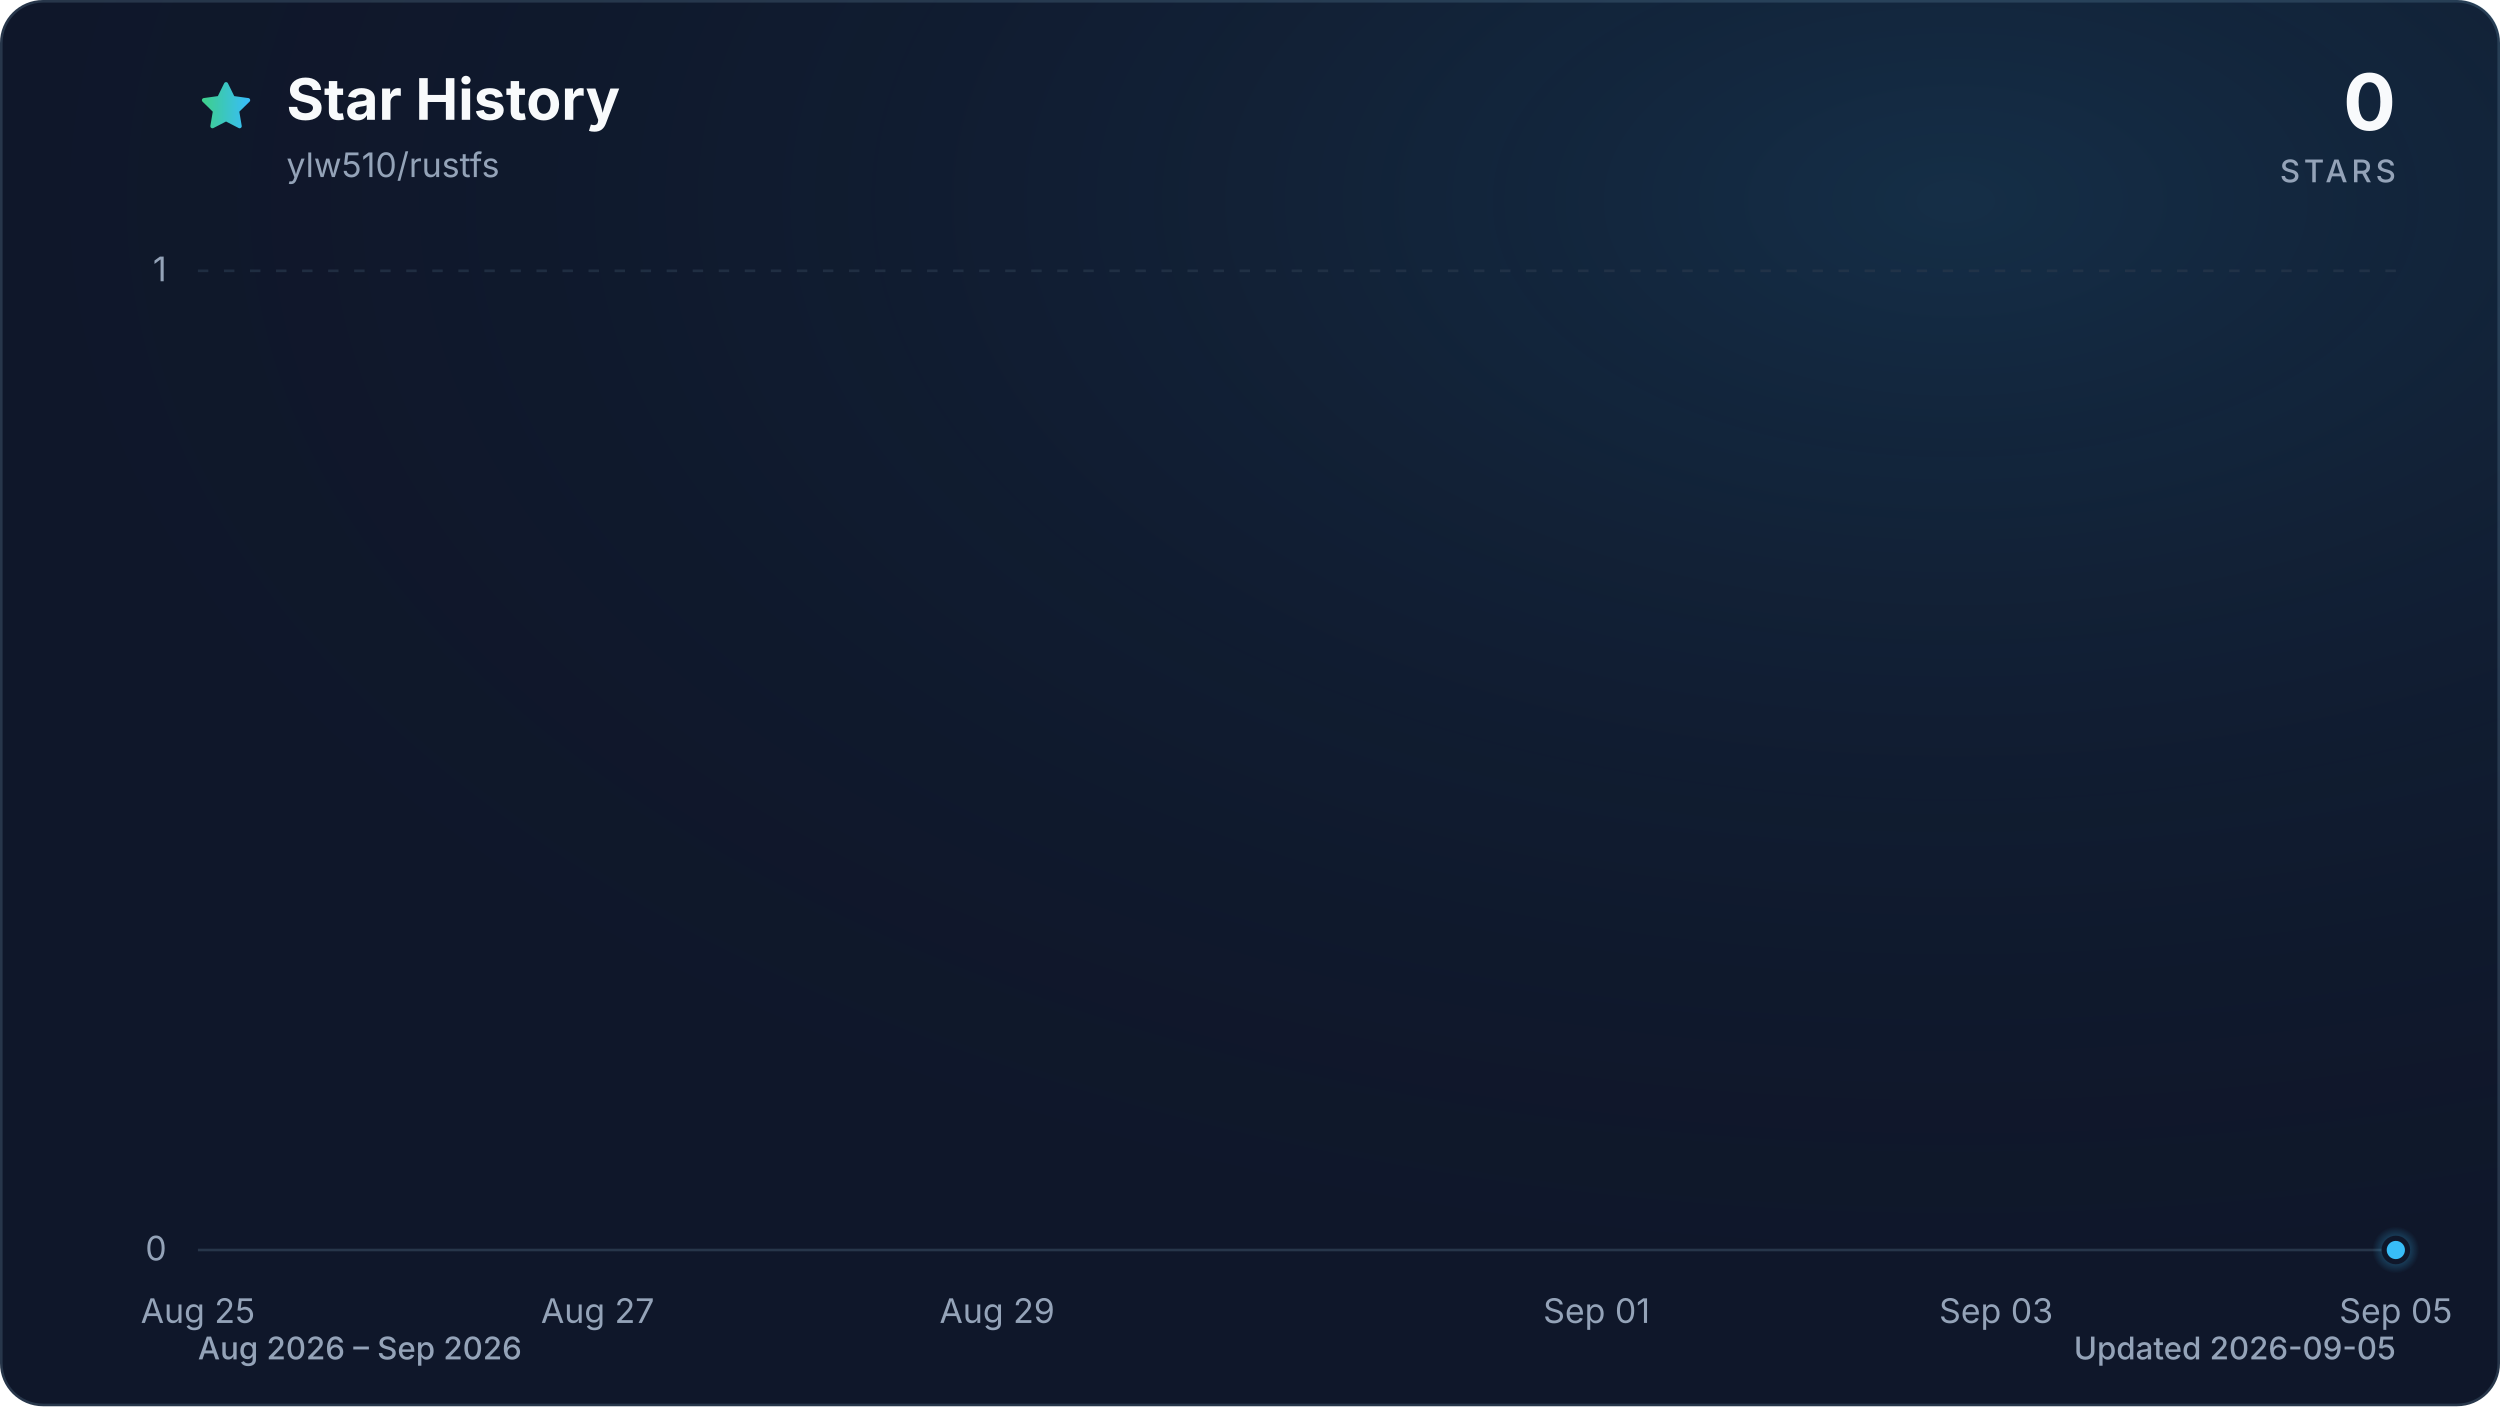
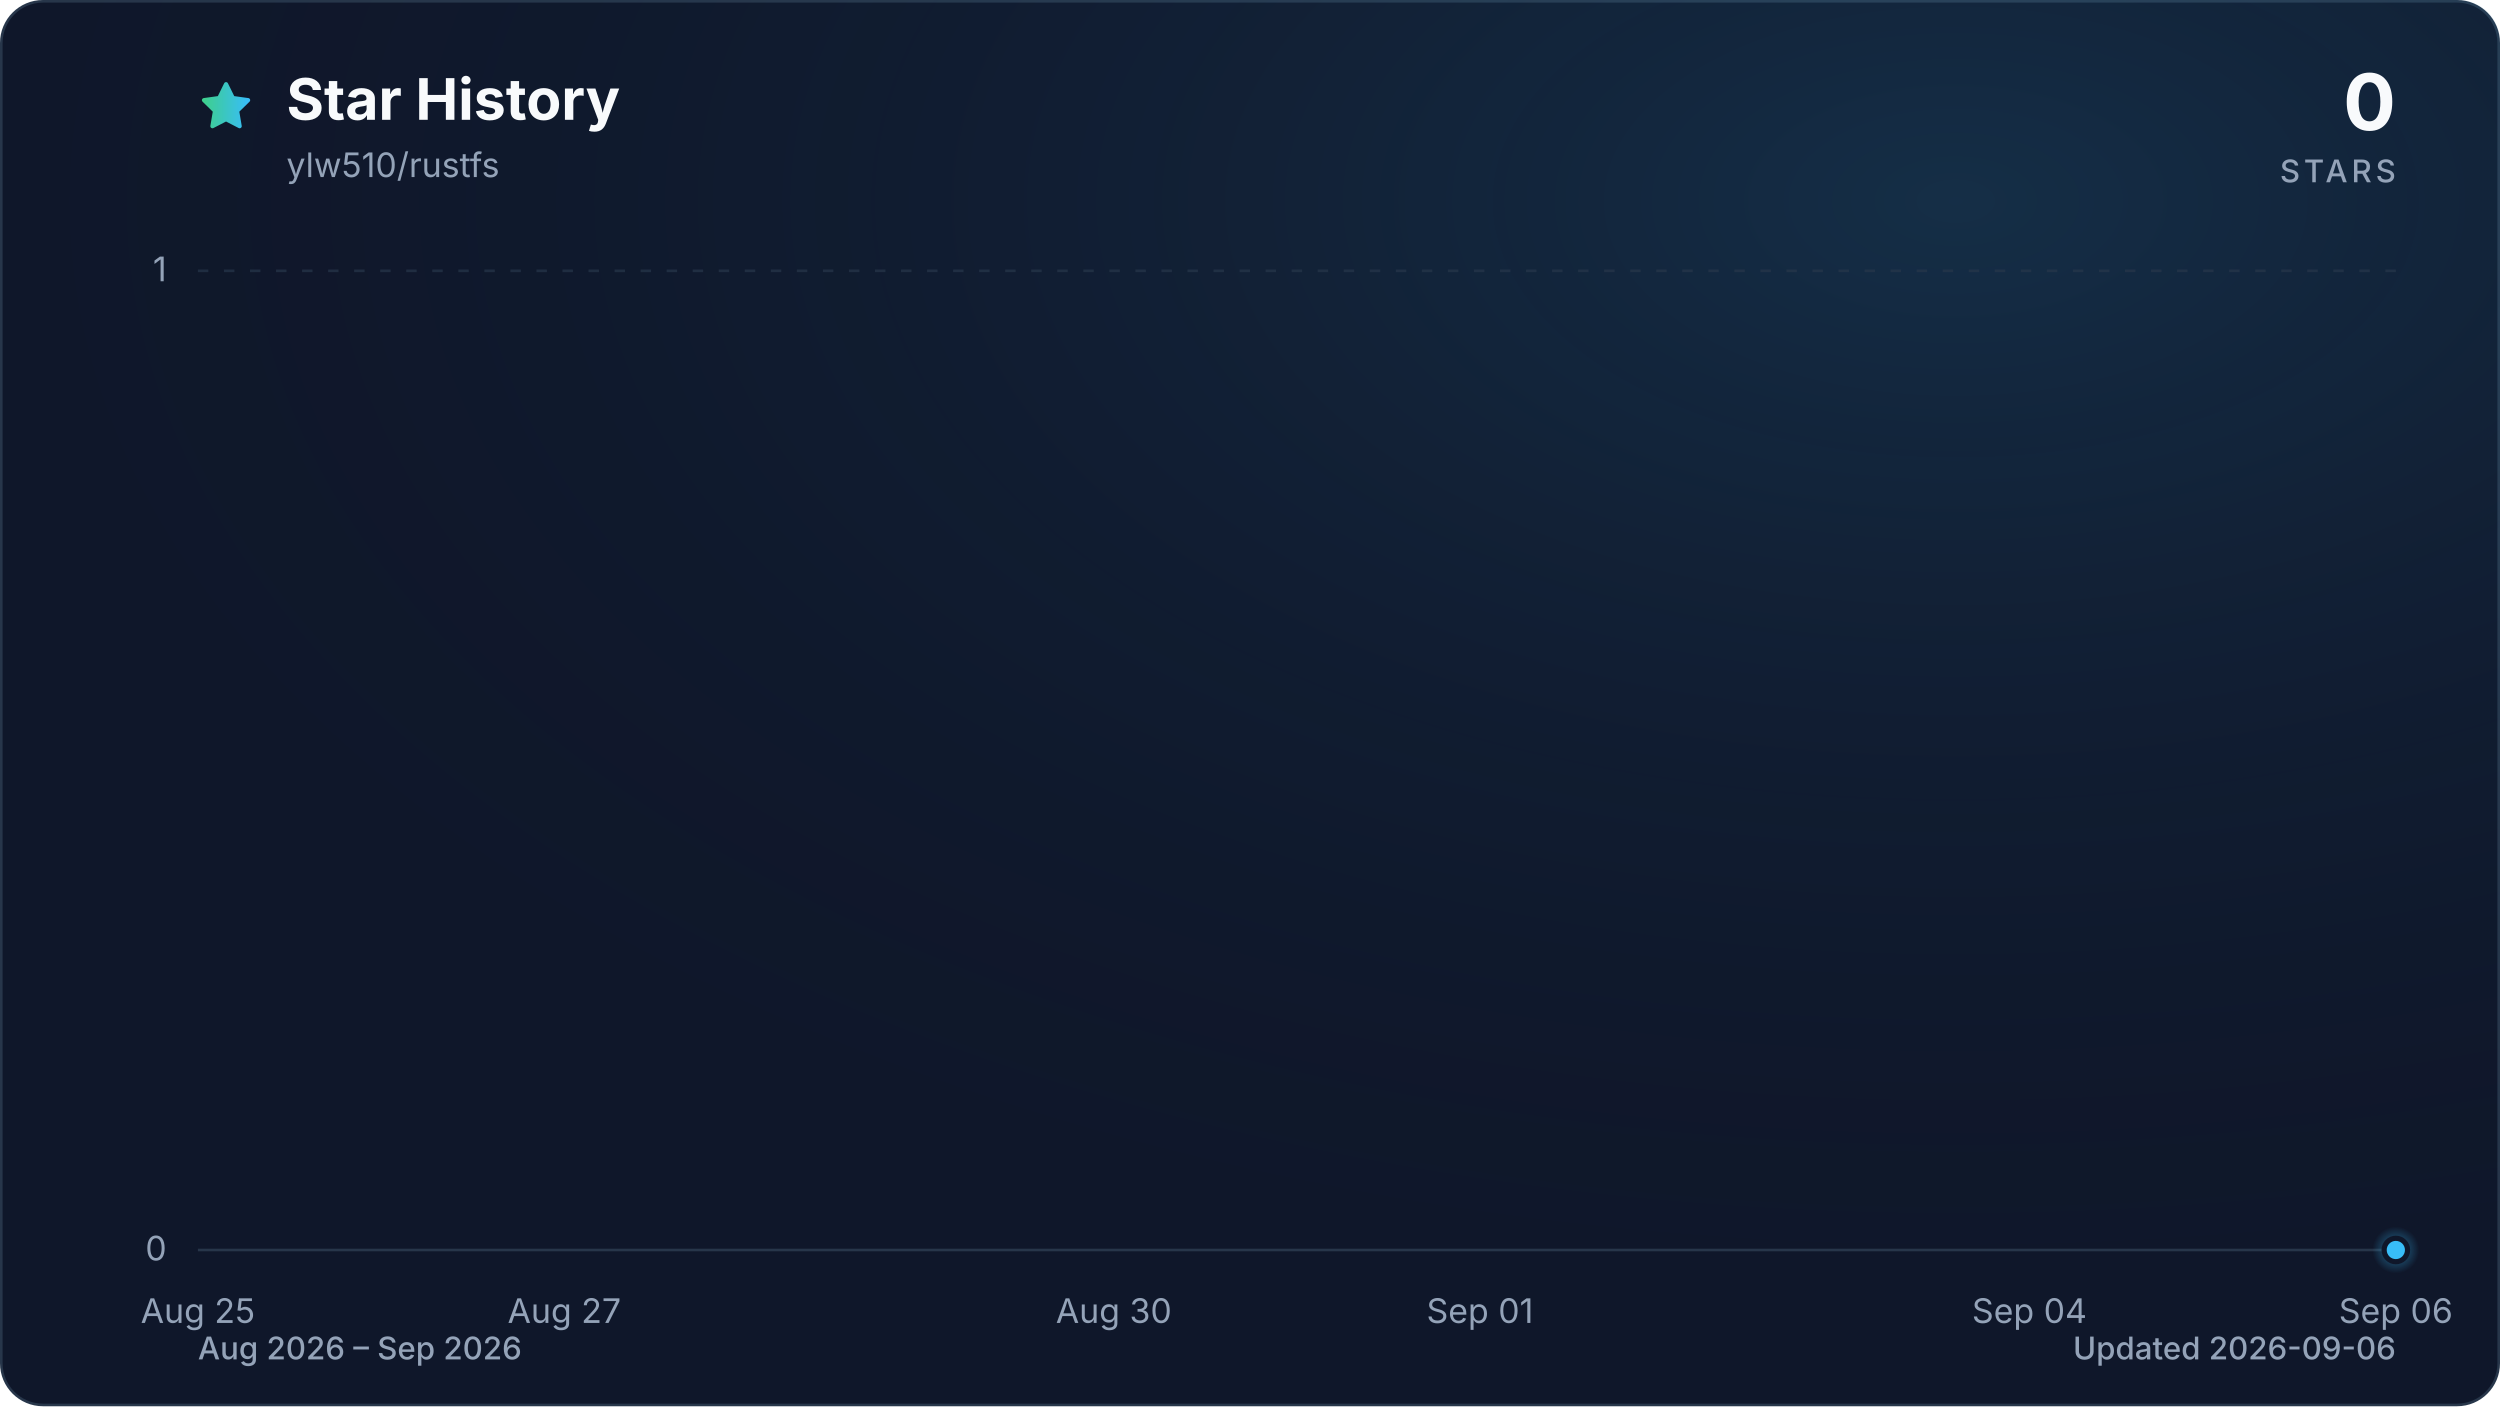
<svg xmlns="http://www.w3.org/2000/svg" viewBox="0 0 960 540" role="img" aria-labelledby="title description" data-style="gradient" data-variant="glow" data-animated="true">
  <defs>
    <linearGradient id="trend" x1="0" y1="0" x2="1" y2="0">
      <stop offset="0%" stop-color="#3ecf8e" />
      <stop offset="100%" stop-color="#38bdf8" />
    </linearGradient>
    <linearGradient id="area" x1="0" y1="0" x2="0" y2="1">
      <stop offset="0%" stop-color="#3ecf8e" stop-opacity="0.30" />
      <stop offset="55%" stop-color="#38bdf8" stop-opacity="0.10" />
      <stop offset="100%" stop-color="#38bdf8" stop-opacity="0.01" />
    </linearGradient>
    <radialGradient id="marker-halo" cx="50%" cy="50%" r="50%">
      <stop offset="0%" stop-color="#38bdf8" stop-opacity="0.55" />
      <stop offset="100%" stop-color="#38bdf8" stop-opacity="0" />
    </radialGradient>
    <radialGradient id="surface-glow" cx="78%" cy="14%" r="80%">
      <stop offset="0%" stop-color="#38bdf8" stop-opacity="0.14" />
      <stop offset="100%" stop-color="#0f172a" stop-opacity="0" />
    </radialGradient>
    <filter id="trend-glow" x="-20%" y="-20%" width="140%" height="140%">
      <feGaussianBlur stdDeviation="7" />
    </filter>
  </defs>
  <style>
.trend-enter{transform-box:fill-box;transform-origin:center;animation:trend-enter 520ms cubic-bezier(0.16,1,0.3,1)}
.marker-enter{transform-box:fill-box;transform-origin:center;animation:marker-enter 320ms cubic-bezier(0.16,1,0.3,1) 200ms both}
.marker-pulse{transform-box:fill-box;transform-origin:center;animation:marker-pulse 2.6s ease-out infinite}
@keyframes trend-enter{from{opacity:.35;transform:translateY(10px)}to{opacity:1;transform:translateY(0)}}
@keyframes marker-enter{from{opacity:0;transform:scale(.4)}to{opacity:1;transform:scale(1)}}
@keyframes marker-pulse{0%{opacity:.5;transform:scale(.7)}70%,100%{opacity:0;transform:scale(2.1)}}
@media (prefers-reduced-motion:reduce){.trend-enter,.marker-enter,.marker-pulse{animation:none!important}}
@media (prefers-reduced-motion:reduce){.marker-pulse{opacity:0}}
</style>
  <rect x="0.5" y="0.5" width="959" height="539" fill="#0f172a" stroke="#27364a" stroke-width="1" rx="16" />
  <rect width="960" height="540" fill="url(#surface-glow)" rx="16" />
  <path d="M12 2.6l2.9 5.9 6.5.9-4.7 4.6 1.1 6.5-5.8-3-5.8 3 1.1-6.5-4.7-4.6 6.5-.9L12 2.6Z" transform="translate(76 30) scale(.9)" fill="url(#trend)" stroke="url(#trend)" stroke-width="1.8" stroke-linejoin="round" aria-hidden="true" />
  <text x="110" y="46" fill="#f8fafc" font-family="ui-sans-serif, system-ui, -apple-system, BlinkMacSystemFont, 'Segoe UI', sans-serif" font-size="22" font-weight="700">Star History</text>
  <text x="110" y="68" fill="#94a3b8" font-family="ui-sans-serif, system-ui, -apple-system, BlinkMacSystemFont, 'Segoe UI', sans-serif" font-size="13">ylw510/rustfs</text>
  <text x="920" y="50" fill="#f8fafc" font-family="ui-sans-serif, system-ui, -apple-system, BlinkMacSystemFont, 'Segoe UI', sans-serif" font-size="30" font-weight="700" text-anchor="end">0</text>
  <text x="920" y="70" fill="#94a3b8" font-family="ui-sans-serif, system-ui, -apple-system, BlinkMacSystemFont, 'Segoe UI', sans-serif" font-size="12" font-weight="500" letter-spacing="1.5" text-anchor="end">STARS</text>
  <line x1="76" y1="480.0" x2="920" y2="480.0" stroke="#27364a" stroke-width="1" stroke-dasharray="0" opacity="1" />
  <text x="64" y="484.0" fill="#94a3b8" font-family="ui-sans-serif, system-ui, -apple-system, BlinkMacSystemFont, 'Segoe UI', sans-serif" font-size="13" text-anchor="end">0</text>
  <line x1="76" y1="104.0" x2="920" y2="104.0" stroke="#27364a" stroke-width="1" stroke-dasharray="4 6" opacity="0.7" />
  <text x="64" y="108.0" fill="#94a3b8" font-family="ui-sans-serif, system-ui, -apple-system, BlinkMacSystemFont, 'Segoe UI', sans-serif" font-size="13" text-anchor="end">1</text>
  <text x="76.0" y="508" fill="#94a3b8" font-family="ui-sans-serif, system-ui, -apple-system, BlinkMacSystemFont, 'Segoe UI', sans-serif" font-size="13" text-anchor="middle">Aug 25</text>
-   <text x="229.5" y="508" fill="#94a3b8" font-family="ui-sans-serif, system-ui, -apple-system, BlinkMacSystemFont, 'Segoe UI', sans-serif" font-size="13" text-anchor="middle">Aug 27</text>
-   <text x="382.9" y="508" fill="#94a3b8" font-family="ui-sans-serif, system-ui, -apple-system, BlinkMacSystemFont, 'Segoe UI', sans-serif" font-size="13" text-anchor="middle">Aug 29</text>
-   <text x="613.1" y="508" fill="#94a3b8" font-family="ui-sans-serif, system-ui, -apple-system, BlinkMacSystemFont, 'Segoe UI', sans-serif" font-size="13" text-anchor="middle">Sep 01</text>
-   <text x="766.5" y="508" fill="#94a3b8" font-family="ui-sans-serif, system-ui, -apple-system, BlinkMacSystemFont, 'Segoe UI', sans-serif" font-size="13" text-anchor="middle">Sep 03</text>
-   <text x="920.0" y="508" fill="#94a3b8" font-family="ui-sans-serif, system-ui, -apple-system, BlinkMacSystemFont, 'Segoe UI', sans-serif" font-size="13" text-anchor="middle">Sep 05</text>
+   <text x="216.7" y="508" fill="#94a3b8" font-family="ui-sans-serif, system-ui, -apple-system, BlinkMacSystemFont, 'Segoe UI', sans-serif" font-size="13" text-anchor="middle">Aug 27</text>
+   <text x="427.7" y="508" fill="#94a3b8" font-family="ui-sans-serif, system-ui, -apple-system, BlinkMacSystemFont, 'Segoe UI', sans-serif" font-size="13" text-anchor="middle">Aug 30</text>
+   <text x="568.3" y="508" fill="#94a3b8" font-family="ui-sans-serif, system-ui, -apple-system, BlinkMacSystemFont, 'Segoe UI', sans-serif" font-size="13" text-anchor="middle">Sep 01</text>
+   <text x="779.3" y="508" fill="#94a3b8" font-family="ui-sans-serif, system-ui, -apple-system, BlinkMacSystemFont, 'Segoe UI', sans-serif" font-size="13" text-anchor="middle">Sep 04</text>
+   <text x="920.0" y="508" fill="#94a3b8" font-family="ui-sans-serif, system-ui, -apple-system, BlinkMacSystemFont, 'Segoe UI', sans-serif" font-size="13" text-anchor="middle">Sep 06</text>
  <g class="trend-enter">
-     <path d="M 76.0 480.0 C 101.6 480.0, 127.2 480.0, 152.7 480.0 C 178.3 480.0, 203.9 480.0, 229.5 480.0 C 255.0 480.0, 280.6 480.0, 306.2 480.0 C 331.8 480.0, 357.3 480.0, 382.9 480.0 C 408.5 480.0, 434.1 480.0, 459.6 480.0 C 485.2 480.0, 510.8 480.0, 536.4 480.0 C 561.9 480.0, 587.5 480.0, 613.1 480.0 C 638.7 480.0, 664.2 480.0, 689.8 480.0 C 715.4 480.0, 741.0 480.0, 766.5 480.0 C 792.1 480.0, 817.7 480.0, 843.3 480.0 C 868.8 480.0, 894.4 480.0, 920.0 480.0 L 920.0 480.0 L 76.0 480.0 Z" fill="url(#area)" />
-     <path d="M 76.0 480.0 C 101.6 480.0, 127.2 480.0, 152.7 480.0 C 178.3 480.0, 203.9 480.0, 229.5 480.0 C 255.0 480.0, 280.6 480.0, 306.2 480.0 C 331.8 480.0, 357.3 480.0, 382.9 480.0 C 408.5 480.0, 434.1 480.0, 459.6 480.0 C 485.2 480.0, 510.8 480.0, 536.4 480.0 C 561.9 480.0, 587.5 480.0, 613.1 480.0 C 638.7 480.0, 664.2 480.0, 689.8 480.0 C 715.4 480.0, 741.0 480.0, 766.5 480.0 C 792.1 480.0, 817.7 480.0, 843.3 480.0 C 868.8 480.0, 894.4 480.0, 920.0 480.0" fill="none" stroke="url(#trend)" stroke-width="12" stroke-linecap="round" stroke-linejoin="round" opacity="0.16" filter="url(#trend-glow)" />
-     <path d="M 76.0 480.0 C 101.6 480.0, 127.2 480.0, 152.7 480.0 C 178.3 480.0, 203.9 480.0, 229.5 480.0 C 255.0 480.0, 280.6 480.0, 306.2 480.0 C 331.8 480.0, 357.3 480.0, 382.9 480.0 C 408.5 480.0, 434.1 480.0, 459.6 480.0 C 485.2 480.0, 510.8 480.0, 536.4 480.0 C 561.9 480.0, 587.5 480.0, 613.1 480.0 C 638.7 480.0, 664.2 480.0, 689.8 480.0 C 715.4 480.0, 741.0 480.0, 766.5 480.0 C 792.1 480.0, 817.7 480.0, 843.3 480.0 C 868.8 480.0, 894.4 480.0, 920.0 480.0" fill="none" stroke="url(#trend)" stroke-width="3" stroke-linecap="round" stroke-linejoin="round" />
+     <path d="M 76.0 480.0 C 99.4 480.0, 122.9 480.0, 146.3 480.0 C 169.8 480.0, 193.2 480.0, 216.7 480.0 C 240.1 480.0, 263.6 480.0, 287.0 480.0 C 310.4 480.0, 333.9 480.0, 357.3 480.0 C 380.8 480.0, 404.2 480.0, 427.7 480.0 C 451.1 480.0, 474.6 480.0, 498.0 480.0 C 521.4 480.0, 544.9 480.0, 568.3 480.0 C 591.8 480.0, 615.2 480.0, 638.7 480.0 C 662.1 480.0, 685.6 480.0, 709.0 480.0 C 732.4 480.0, 755.9 480.0, 779.3 480.0 C 802.8 480.0, 826.2 480.0, 849.7 480.0 C 873.1 480.0, 896.6 480.0, 920.0 480.0 L 920.0 480.0 L 76.0 480.0 Z" fill="url(#area)" />
+     <path d="M 76.0 480.0 C 99.4 480.0, 122.9 480.0, 146.3 480.0 C 169.8 480.0, 193.2 480.0, 216.7 480.0 C 240.1 480.0, 263.6 480.0, 287.0 480.0 C 310.4 480.0, 333.9 480.0, 357.3 480.0 C 380.8 480.0, 404.2 480.0, 427.7 480.0 C 451.1 480.0, 474.6 480.0, 498.0 480.0 C 521.4 480.0, 544.9 480.0, 568.3 480.0 C 591.8 480.0, 615.2 480.0, 638.7 480.0 C 662.1 480.0, 685.6 480.0, 709.0 480.0 C 732.4 480.0, 755.9 480.0, 779.3 480.0 C 802.8 480.0, 826.2 480.0, 849.7 480.0 C 873.1 480.0, 896.6 480.0, 920.0 480.0" fill="none" stroke="url(#trend)" stroke-width="12" stroke-linecap="round" stroke-linejoin="round" opacity="0.16" filter="url(#trend-glow)" />
+     <path d="M 76.0 480.0 C 99.4 480.0, 122.9 480.0, 146.3 480.0 C 169.8 480.0, 193.2 480.0, 216.7 480.0 C 240.1 480.0, 263.6 480.0, 287.0 480.0 C 310.4 480.0, 333.9 480.0, 357.3 480.0 C 380.8 480.0, 404.2 480.0, 427.7 480.0 C 451.1 480.0, 474.6 480.0, 498.0 480.0 C 521.4 480.0, 544.9 480.0, 568.3 480.0 C 591.8 480.0, 615.2 480.0, 638.7 480.0 C 662.1 480.0, 685.6 480.0, 709.0 480.0 C 732.4 480.0, 755.9 480.0, 779.3 480.0 C 802.8 480.0, 826.2 480.0, 849.7 480.0 C 873.1 480.0, 896.6 480.0, 920.0 480.0" fill="none" stroke="url(#trend)" stroke-width="3" stroke-linecap="round" stroke-linejoin="round" />
  </g>
  <g class="marker-enter">
    <circle class="marker-pulse" cx="920.0" cy="480.0" r="9" fill="url(#marker-halo)" />
    <circle cx="920.0" cy="480.0" r="4.5" fill="#38bdf8" stroke="#0f172a" stroke-width="2" />
  </g>
  <text x="76" y="522" fill="#94a3b8" font-family="ui-sans-serif, system-ui, -apple-system, BlinkMacSystemFont, 'Segoe UI', sans-serif" font-size="12" font-weight="500">Aug 2026 – Sep 2026</text>
-   <text x="920" y="522" fill="#94a3b8" font-family="ui-sans-serif, system-ui, -apple-system, BlinkMacSystemFont, 'Segoe UI', sans-serif" font-size="12" font-weight="500" text-anchor="end">Updated 2026-09-05</text>
+   <text x="920" y="522" fill="#94a3b8" font-family="ui-sans-serif, system-ui, -apple-system, BlinkMacSystemFont, 'Segoe UI', sans-serif" font-size="12" font-weight="500" text-anchor="end">Updated 2026-09-06</text>
</svg>
